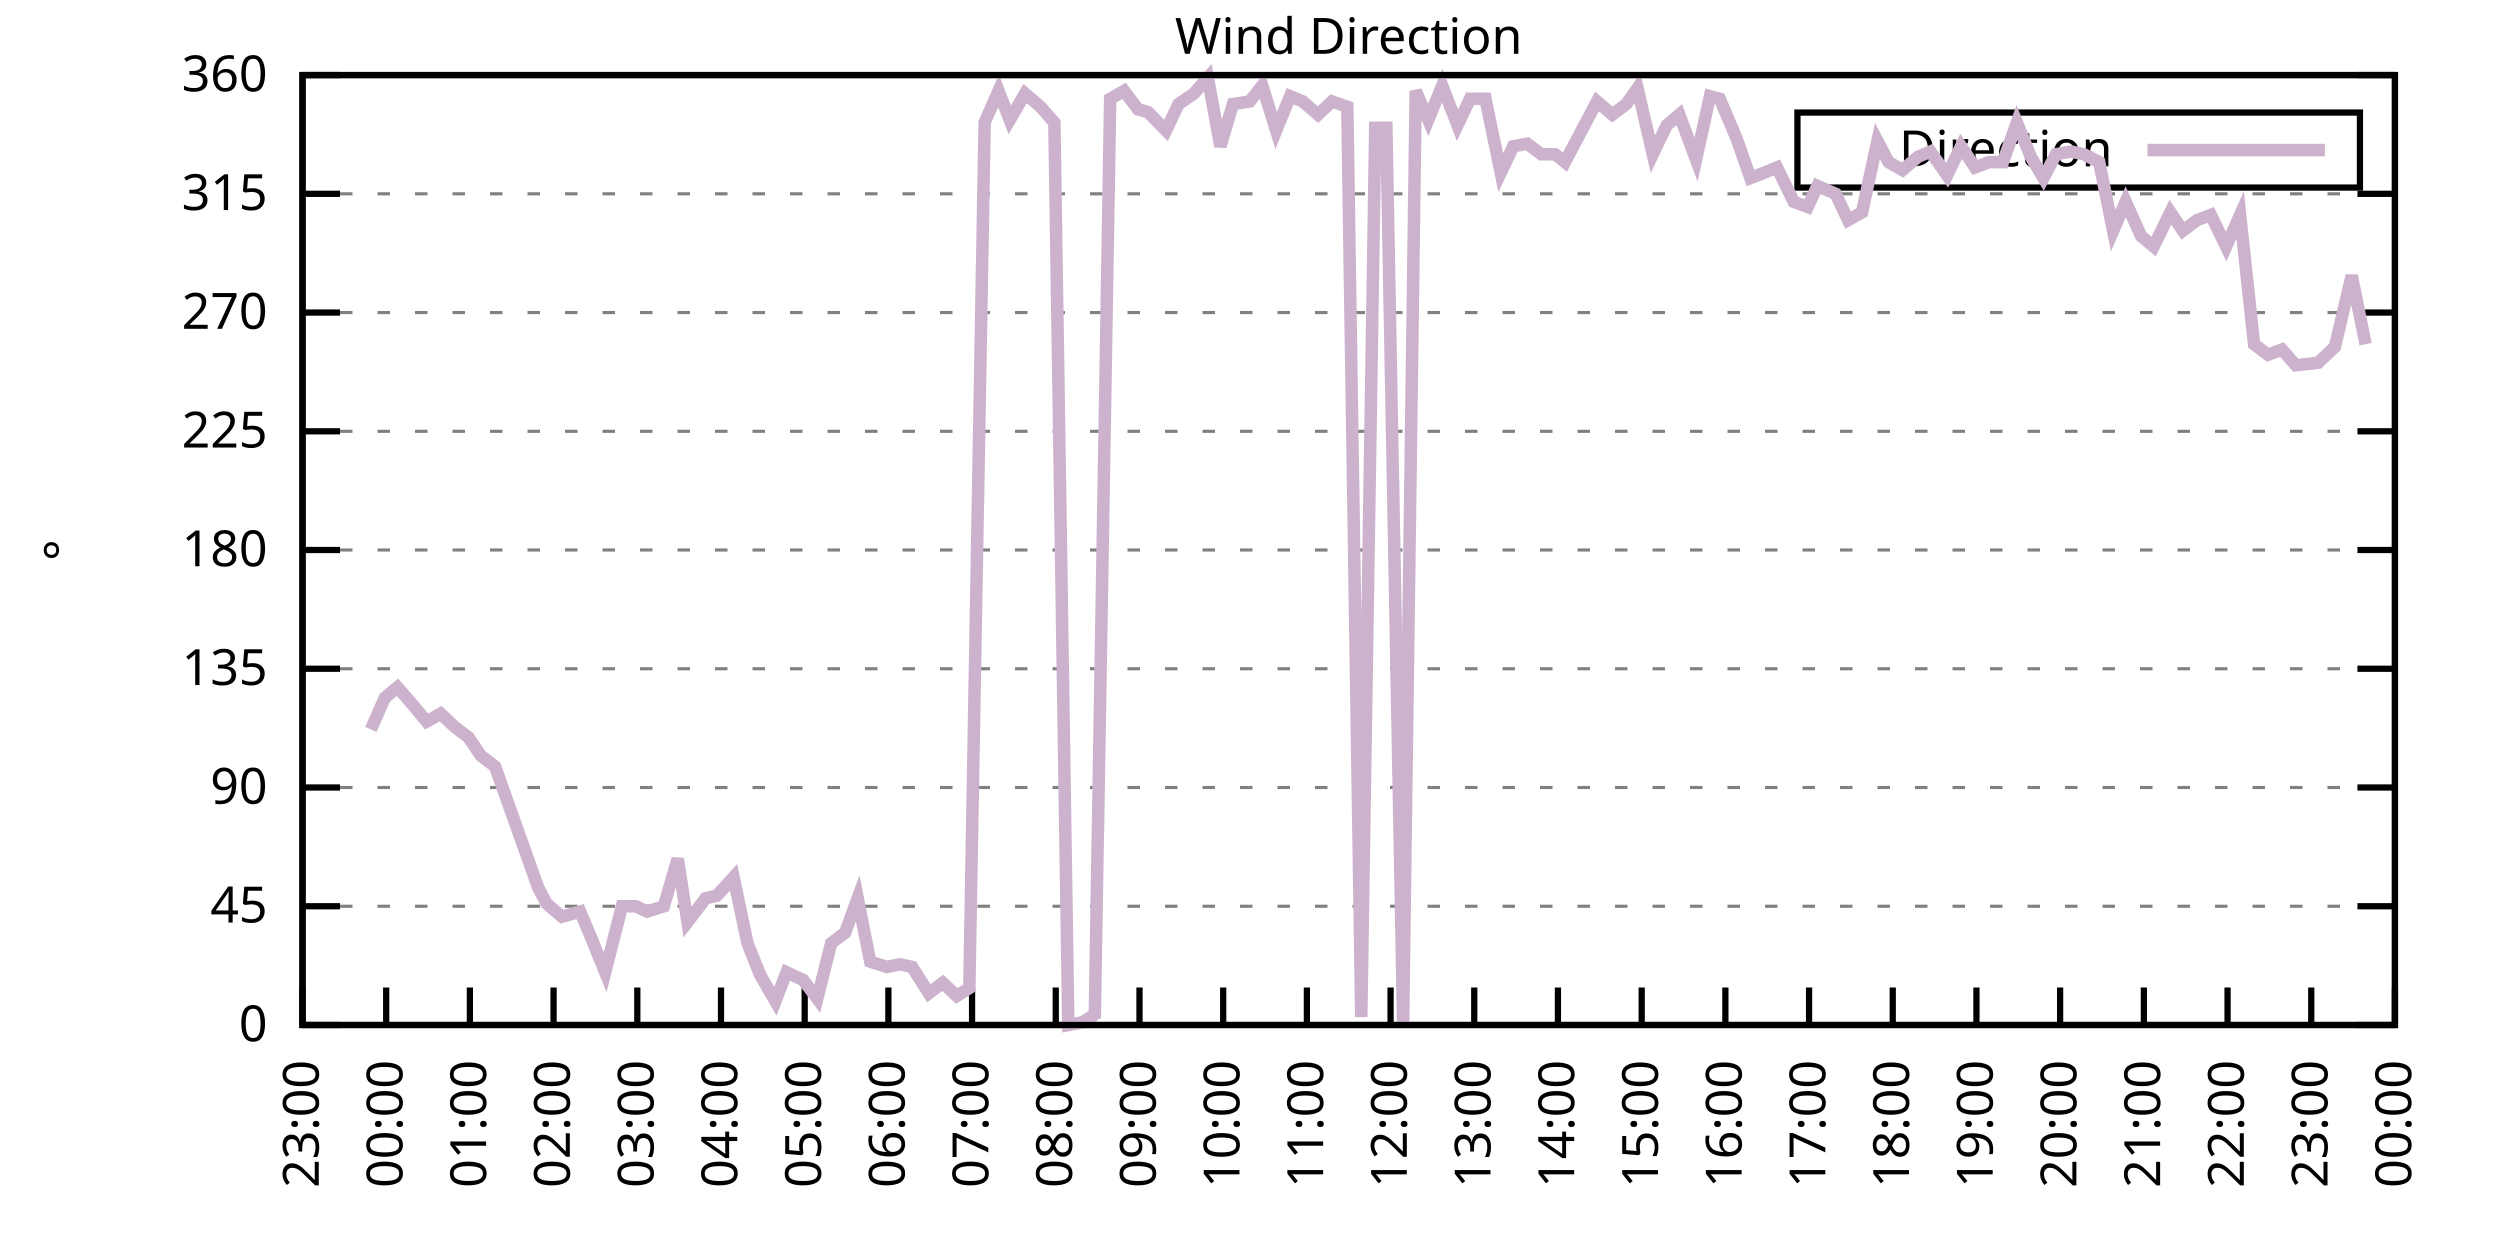
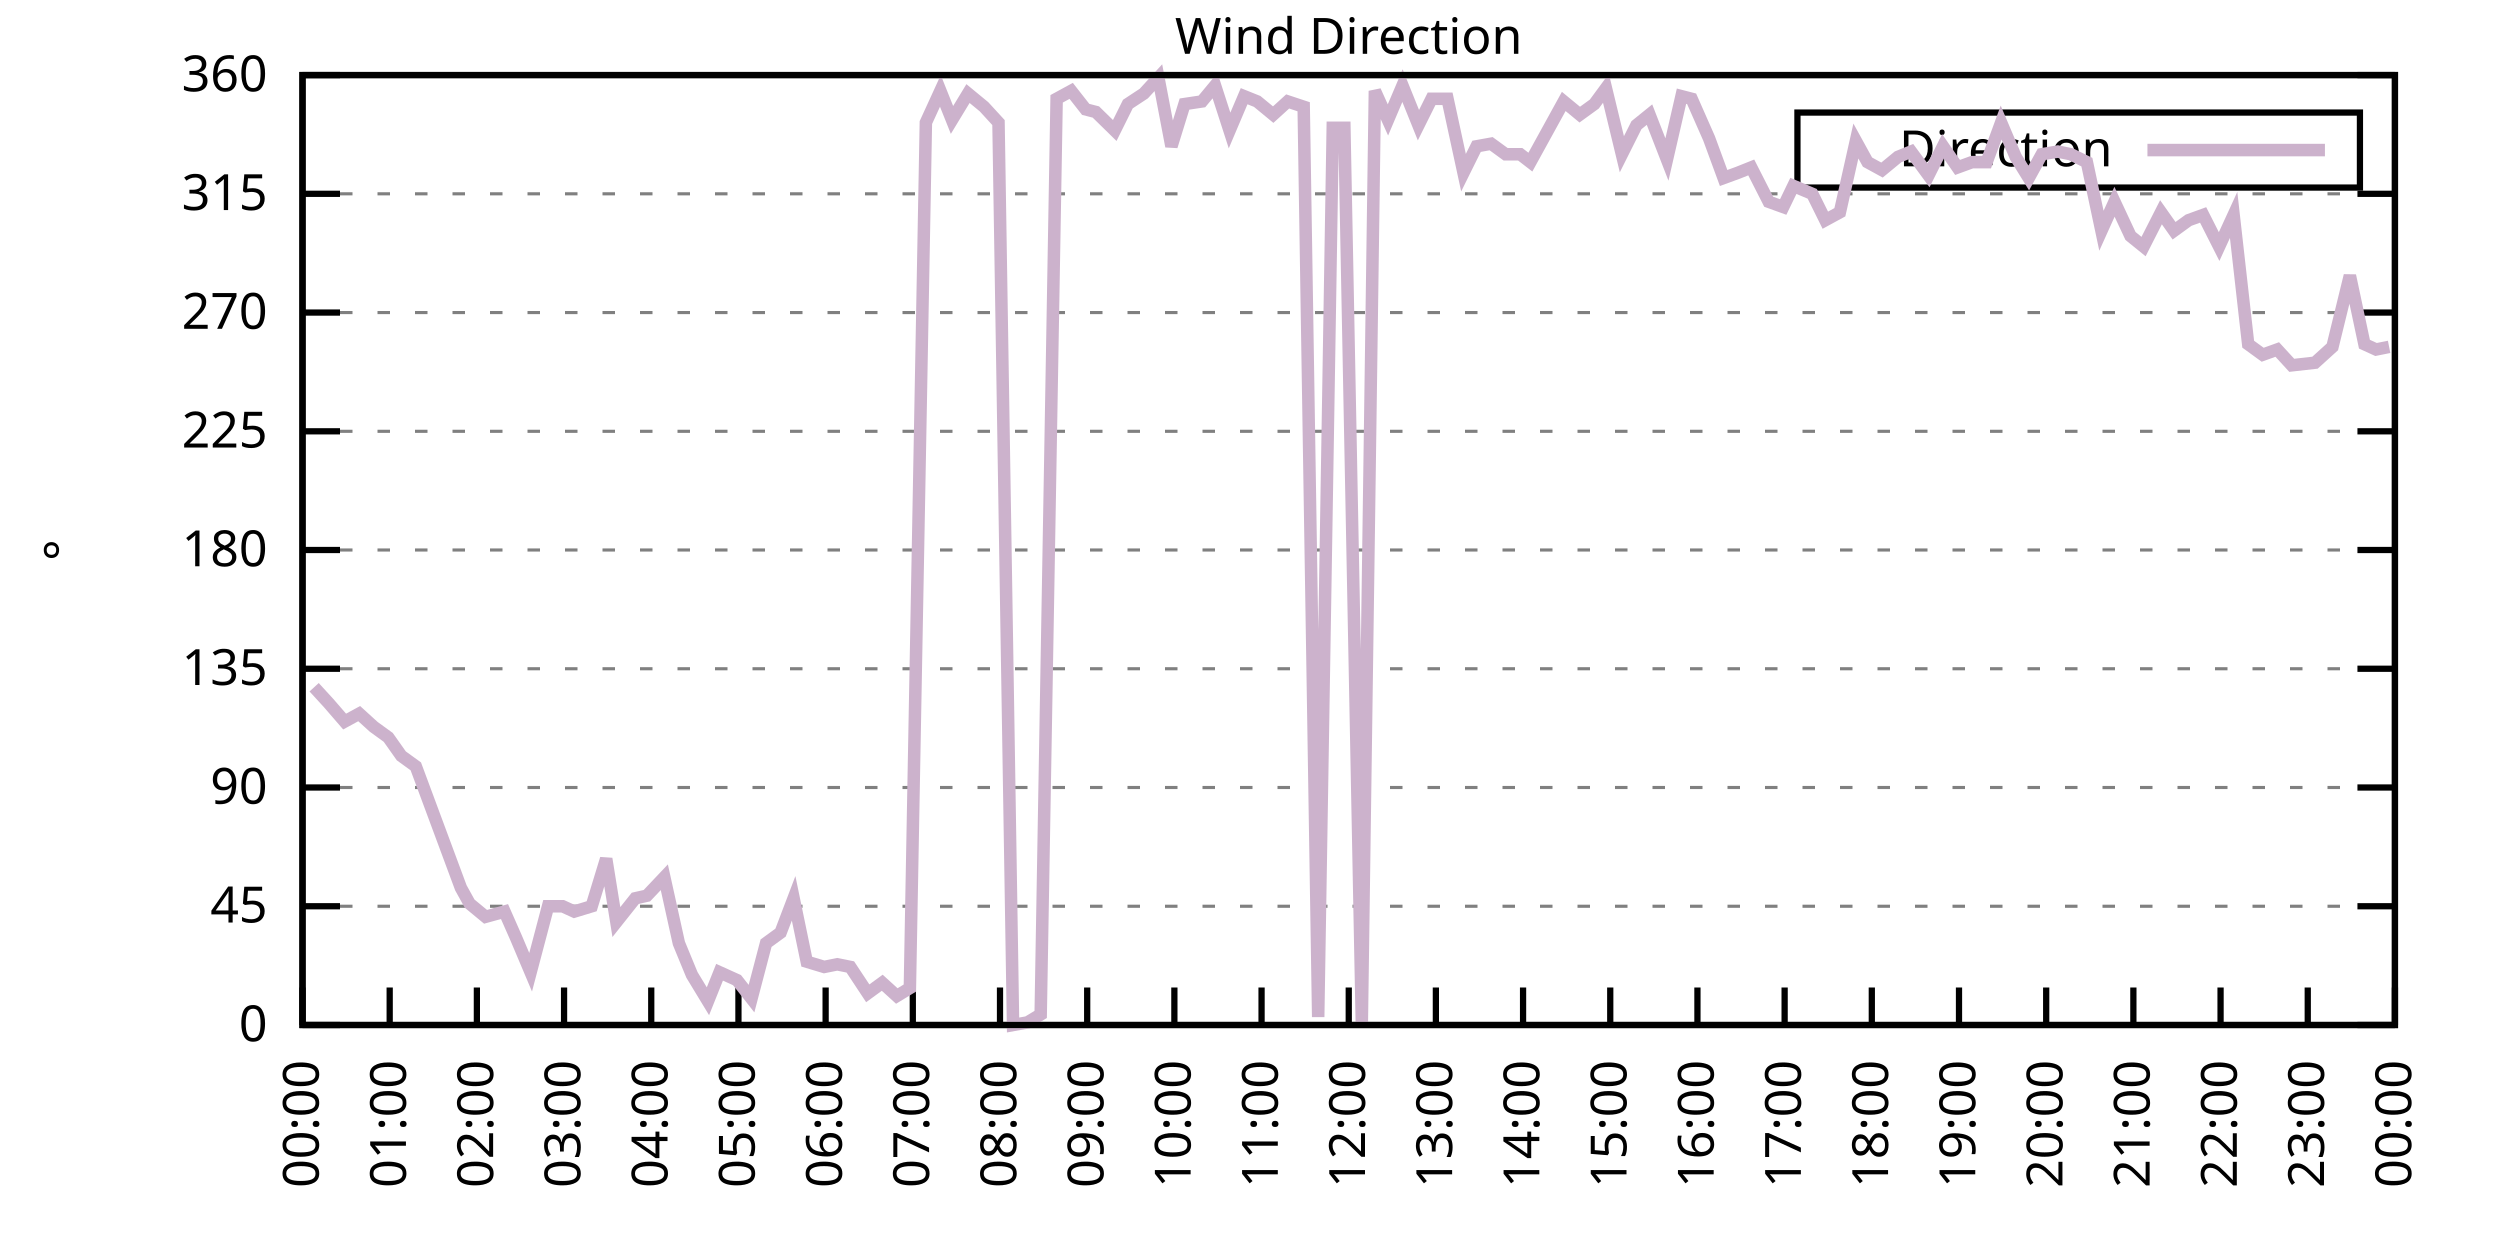
<svg xmlns="http://www.w3.org/2000/svg" xmlns:xlink="http://www.w3.org/1999/xlink" width="400" height="200" viewBox="0 0 400 200">
  <g id="gnuplot_canvas">
    <rect x="0" y="0" width="400" height="200" fill="none" />
    <defs>
      <circle id="gpDot" r="0.5" stroke-width="0.5" stroke="currentColor" />
      <path id="gpPt0" stroke-width="0.333" stroke="currentColor" d="M-1,0 h2 M0,-1 v2" />
      <path id="gpPt1" stroke-width="0.333" stroke="currentColor" d="M-1,-1 L1,1 M1,-1 L-1,1" />
      <path id="gpPt2" stroke-width="0.333" stroke="currentColor" d="M-1,0 L1,0 M0,-1 L0,1 M-1,-1 L1,1 M-1,1 L1,-1" />
      <rect id="gpPt3" stroke-width="0.333" stroke="currentColor" x="-1" y="-1" width="2" height="2" />
      <rect id="gpPt4" stroke-width="0.333" stroke="currentColor" fill="currentColor" x="-1" y="-1" width="2" height="2" />
      <circle id="gpPt5" stroke-width="0.333" stroke="currentColor" cx="0" cy="0" r="1" />
      <use xlink:href="#gpPt5" id="gpPt6" fill="currentColor" stroke="none" />
      <path id="gpPt7" stroke-width="0.333" stroke="currentColor" d="M0,-1.33 L-1.33,0.67 L1.33,0.67 z" />
      <use xlink:href="#gpPt7" id="gpPt8" fill="currentColor" stroke="none" />
      <use xlink:href="#gpPt7" id="gpPt9" stroke="currentColor" transform="rotate(180)" />
      <use xlink:href="#gpPt9" id="gpPt10" fill="currentColor" stroke="none" />
      <use xlink:href="#gpPt3" id="gpPt11" stroke="currentColor" transform="rotate(45)" />
      <use xlink:href="#gpPt11" id="gpPt12" fill="currentColor" stroke="none" />
      <path id="gpPt13" stroke-width="0.333" stroke="currentColor" d="M0,1.330 L1.265,0.411 L0.782,-1.067 L-0.782,-1.076 L-1.265,0.411 z" />
      <use xlink:href="#gpPt13" id="gpPt14" fill="currentColor" stroke="none" />
      <filter id="textbox" filterUnits="objectBoundingBox" x="0" y="0" height="1" width="1">
        <feFlood flood-color="white" flood-opacity="1" result="bgnd" />
        <feComposite in="SourceGraphic" in2="bgnd" operator="atop" />
      </filter>
      <filter id="greybox" filterUnits="objectBoundingBox" x="0" y="0" height="1" width="1">
        <feFlood flood-color="lightgrey" flood-opacity="1" result="grey" />
        <feComposite in="SourceGraphic" in2="grey" operator="atop" />
      </filter>
    </defs>
    <g fill="none" color="white" stroke="currentColor" stroke-width="1.00" stroke-linecap="butt" stroke-linejoin="miter">
</g>
    <g fill="none" color="black" stroke="currentColor" stroke-width="1.00" stroke-linecap="butt" stroke-linejoin="miter">
      <g stroke="none" shape-rendering="crispEdges">
        <polygon fill="rgb(255, 255, 255)" points="48.40,164.00 383.18,164.00 383.18,12.02 48.40,12.02 " />
      </g>
    </g>
    <g fill="none" color="black" stroke="currentColor" stroke-width="1.00" stroke-linecap="butt" stroke-linejoin="miter">
</g>
    <g fill="none" color="black" stroke="black" stroke-width="0.50" stroke-linecap="butt" stroke-linejoin="miter">
</g>
    <g fill="none" color="gray" stroke="currentColor" stroke-width="0.50" stroke-linecap="butt" stroke-linejoin="miter">
      <path stroke="gray" stroke-dasharray="2,4" class="gridline" d="M48.40,164.00 L383.19,164.00  " />
    </g>
    <g fill="none" color="gray" stroke="gray" stroke-width="1.00" stroke-linecap="butt" stroke-linejoin="miter">
</g>
    <g fill="none" color="black" stroke="currentColor" stroke-width="1.00" stroke-linecap="butt" stroke-linejoin="miter">
      <path stroke="black" d="M48.40,164.00 L54.40,164.00 M383.19,164.00 L377.19,164.00  " />
      <g transform="translate(42.80,166.60)" stroke="none" fill="black" font-family="Sans" font-size="8.00" text-anchor="end">
        <text>
          <tspan font-family="Sans"> 0</tspan>
        </text>
      </g>
    </g>
    <g fill="none" color="black" stroke="currentColor" stroke-width="1.00" stroke-linecap="butt" stroke-linejoin="miter">
</g>
    <g fill="none" color="black" stroke="black" stroke-width="0.50" stroke-linecap="butt" stroke-linejoin="miter">
</g>
    <g fill="none" color="gray" stroke="currentColor" stroke-width="0.50" stroke-linecap="butt" stroke-linejoin="miter">
      <path stroke="gray" stroke-dasharray="2,4" class="gridline" d="M48.40,145.00 L383.19,145.00  " />
    </g>
    <g fill="none" color="gray" stroke="gray" stroke-width="1.00" stroke-linecap="butt" stroke-linejoin="miter">
</g>
    <g fill="none" color="black" stroke="currentColor" stroke-width="1.00" stroke-linecap="butt" stroke-linejoin="miter">
      <path stroke="black" d="M48.40,145.00 L54.40,145.00 M383.19,145.00 L377.19,145.00  " />
      <g transform="translate(42.80,147.60)" stroke="none" fill="black" font-family="Sans" font-size="8.00" text-anchor="end">
        <text>
          <tspan font-family="Sans"> 45</tspan>
        </text>
      </g>
    </g>
    <g fill="none" color="black" stroke="currentColor" stroke-width="1.00" stroke-linecap="butt" stroke-linejoin="miter">
</g>
    <g fill="none" color="black" stroke="black" stroke-width="0.50" stroke-linecap="butt" stroke-linejoin="miter">
</g>
    <g fill="none" color="gray" stroke="currentColor" stroke-width="0.50" stroke-linecap="butt" stroke-linejoin="miter">
      <path stroke="gray" stroke-dasharray="2,4" class="gridline" d="M48.40,126.00 L383.19,126.00  " />
    </g>
    <g fill="none" color="gray" stroke="gray" stroke-width="1.00" stroke-linecap="butt" stroke-linejoin="miter">
</g>
    <g fill="none" color="black" stroke="currentColor" stroke-width="1.00" stroke-linecap="butt" stroke-linejoin="miter">
      <path stroke="black" d="M48.40,126.00 L54.40,126.00 M383.19,126.00 L377.19,126.00  " />
      <g transform="translate(42.80,128.60)" stroke="none" fill="black" font-family="Sans" font-size="8.00" text-anchor="end">
        <text>
          <tspan font-family="Sans"> 90</tspan>
        </text>
      </g>
    </g>
    <g fill="none" color="black" stroke="currentColor" stroke-width="1.00" stroke-linecap="butt" stroke-linejoin="miter">
</g>
    <g fill="none" color="black" stroke="black" stroke-width="0.50" stroke-linecap="butt" stroke-linejoin="miter">
</g>
    <g fill="none" color="gray" stroke="currentColor" stroke-width="0.50" stroke-linecap="butt" stroke-linejoin="miter">
      <path stroke="gray" stroke-dasharray="2,4" class="gridline" d="M48.40,107.00 L383.19,107.00  " />
    </g>
    <g fill="none" color="gray" stroke="gray" stroke-width="1.00" stroke-linecap="butt" stroke-linejoin="miter">
</g>
    <g fill="none" color="black" stroke="currentColor" stroke-width="1.00" stroke-linecap="butt" stroke-linejoin="miter">
      <path stroke="black" d="M48.40,107.00 L54.40,107.00 M383.19,107.00 L377.19,107.00  " />
      <g transform="translate(42.80,109.60)" stroke="none" fill="black" font-family="Sans" font-size="8.00" text-anchor="end">
        <text>
          <tspan font-family="Sans"> 135</tspan>
        </text>
      </g>
    </g>
    <g fill="none" color="black" stroke="currentColor" stroke-width="1.00" stroke-linecap="butt" stroke-linejoin="miter">
</g>
    <g fill="none" color="black" stroke="black" stroke-width="0.50" stroke-linecap="butt" stroke-linejoin="miter">
</g>
    <g fill="none" color="gray" stroke="currentColor" stroke-width="0.50" stroke-linecap="butt" stroke-linejoin="miter">
      <path stroke="gray" stroke-dasharray="2,4" class="gridline" d="M48.40,88.00 L383.19,88.00  " />
    </g>
    <g fill="none" color="gray" stroke="gray" stroke-width="1.00" stroke-linecap="butt" stroke-linejoin="miter">
</g>
    <g fill="none" color="black" stroke="currentColor" stroke-width="1.00" stroke-linecap="butt" stroke-linejoin="miter">
      <path stroke="black" d="M48.40,88.00 L54.40,88.00 M383.19,88.00 L377.19,88.00  " />
      <g transform="translate(42.80,90.60)" stroke="none" fill="black" font-family="Sans" font-size="8.00" text-anchor="end">
        <text>
          <tspan font-family="Sans"> 180</tspan>
        </text>
      </g>
    </g>
    <g fill="none" color="black" stroke="currentColor" stroke-width="1.00" stroke-linecap="butt" stroke-linejoin="miter">
</g>
    <g fill="none" color="black" stroke="black" stroke-width="0.50" stroke-linecap="butt" stroke-linejoin="miter">
</g>
    <g fill="none" color="gray" stroke="currentColor" stroke-width="0.50" stroke-linecap="butt" stroke-linejoin="miter">
      <path stroke="gray" stroke-dasharray="2,4" class="gridline" d="M48.40,69.01 L383.19,69.01  " />
    </g>
    <g fill="none" color="gray" stroke="gray" stroke-width="1.00" stroke-linecap="butt" stroke-linejoin="miter">
</g>
    <g fill="none" color="black" stroke="currentColor" stroke-width="1.00" stroke-linecap="butt" stroke-linejoin="miter">
      <path stroke="black" d="M48.40,69.01 L54.40,69.01 M383.19,69.01 L377.19,69.01  " />
      <g transform="translate(42.80,71.61)" stroke="none" fill="black" font-family="Sans" font-size="8.00" text-anchor="end">
        <text>
          <tspan font-family="Sans"> 225</tspan>
        </text>
      </g>
    </g>
    <g fill="none" color="black" stroke="currentColor" stroke-width="1.00" stroke-linecap="butt" stroke-linejoin="miter">
</g>
    <g fill="none" color="black" stroke="black" stroke-width="0.50" stroke-linecap="butt" stroke-linejoin="miter">
</g>
    <g fill="none" color="gray" stroke="currentColor" stroke-width="0.50" stroke-linecap="butt" stroke-linejoin="miter">
      <path stroke="gray" stroke-dasharray="2,4" class="gridline" d="M48.40,50.01 L383.19,50.01  " />
    </g>
    <g fill="none" color="gray" stroke="gray" stroke-width="1.00" stroke-linecap="butt" stroke-linejoin="miter">
</g>
    <g fill="none" color="black" stroke="currentColor" stroke-width="1.00" stroke-linecap="butt" stroke-linejoin="miter">
      <path stroke="black" d="M48.40,50.01 L54.40,50.01 M383.19,50.01 L377.19,50.01  " />
      <g transform="translate(42.80,52.61)" stroke="none" fill="black" font-family="Sans" font-size="8.00" text-anchor="end">
        <text>
          <tspan font-family="Sans"> 270</tspan>
        </text>
      </g>
    </g>
    <g fill="none" color="black" stroke="currentColor" stroke-width="1.00" stroke-linecap="butt" stroke-linejoin="miter">
</g>
    <g fill="none" color="black" stroke="black" stroke-width="0.50" stroke-linecap="butt" stroke-linejoin="miter">
</g>
    <g fill="none" color="gray" stroke="currentColor" stroke-width="0.50" stroke-linecap="butt" stroke-linejoin="miter">
      <path stroke="gray" stroke-dasharray="2,4" class="gridline" d="M48.40,31.01 L383.19,31.01  " />
    </g>
    <g fill="none" color="gray" stroke="gray" stroke-width="1.00" stroke-linecap="butt" stroke-linejoin="miter">
</g>
    <g fill="none" color="black" stroke="currentColor" stroke-width="1.00" stroke-linecap="butt" stroke-linejoin="miter">
      <path stroke="black" d="M48.40,31.01 L54.40,31.01 M383.19,31.01 L377.19,31.01  " />
      <g transform="translate(42.80,33.61)" stroke="none" fill="black" font-family="Sans" font-size="8.00" text-anchor="end">
        <text>
          <tspan font-family="Sans"> 315</tspan>
        </text>
      </g>
    </g>
    <g fill="none" color="black" stroke="currentColor" stroke-width="1.00" stroke-linecap="butt" stroke-linejoin="miter">
</g>
    <g fill="none" color="black" stroke="black" stroke-width="0.50" stroke-linecap="butt" stroke-linejoin="miter">
</g>
    <g fill="none" color="gray" stroke="currentColor" stroke-width="0.50" stroke-linecap="butt" stroke-linejoin="miter">
      <path stroke="gray" stroke-dasharray="2,4" class="gridline" d="M48.40,12.01 L383.19,12.01  " />
    </g>
    <g fill="none" color="gray" stroke="gray" stroke-width="1.00" stroke-linecap="butt" stroke-linejoin="miter">
</g>
    <g fill="none" color="black" stroke="currentColor" stroke-width="1.00" stroke-linecap="butt" stroke-linejoin="miter">
      <path stroke="black" d="M48.40,12.01 L54.40,12.01 M383.19,12.01 L377.19,12.01  " />
      <g transform="translate(42.80,14.61)" stroke="none" fill="black" font-family="Sans" font-size="8.00" text-anchor="end">
        <text>
          <tspan font-family="Sans"> 360</tspan>
        </text>
      </g>
    </g>
    <g fill="none" color="black" stroke="currentColor" stroke-width="1.00" stroke-linecap="butt" stroke-linejoin="miter">
      <path stroke="black" d="M48.40,164.00 L48.40,158.00  " />
      <g transform="translate(51.00,169.60) rotate(270.00)" stroke="none" fill="black" font-family="Sans" font-size="8.00" text-anchor="end">
        <text>
-           <tspan font-family="Sans">23:00</tspan>
-         </text>
-       </g>
-     </g>
-     <g fill="none" color="black" stroke="currentColor" stroke-width="1.00" stroke-linecap="butt" stroke-linejoin="miter">
-       <path stroke="black" d="M61.79,164.00 L61.79,158.00  " />
-       <g transform="translate(64.39,169.60) rotate(270.00)" stroke="none" fill="black" font-family="Sans" font-size="8.00" text-anchor="end">
-         <text>
          <tspan font-family="Sans">00:00</tspan>
        </text>
      </g>
    </g>
    <g fill="none" color="black" stroke="currentColor" stroke-width="1.00" stroke-linecap="butt" stroke-linejoin="miter">
-       <path stroke="black" d="M75.18,164.00 L75.18,158.00  " />
-       <g transform="translate(77.78,169.60) rotate(270.00)" stroke="none" fill="black" font-family="Sans" font-size="8.00" text-anchor="end">
+       <path stroke="black" d="M62.35,164.00 L62.35,158.00  " />
+       <g transform="translate(64.95,169.60) rotate(270.00)" stroke="none" fill="black" font-family="Sans" font-size="8.00" text-anchor="end">
        <text>
          <tspan font-family="Sans">01:00</tspan>
        </text>
      </g>
    </g>
    <g fill="none" color="black" stroke="currentColor" stroke-width="1.00" stroke-linecap="butt" stroke-linejoin="miter">
-       <path stroke="black" d="M88.57,164.00 L88.57,158.00  " />
-       <g transform="translate(91.17,169.60) rotate(270.00)" stroke="none" fill="black" font-family="Sans" font-size="8.00" text-anchor="end">
+       <path stroke="black" d="M76.30,164.00 L76.30,158.00  " />
+       <g transform="translate(78.90,169.60) rotate(270.00)" stroke="none" fill="black" font-family="Sans" font-size="8.00" text-anchor="end">
        <text>
          <tspan font-family="Sans">02:00</tspan>
        </text>
      </g>
    </g>
    <g fill="none" color="black" stroke="currentColor" stroke-width="1.00" stroke-linecap="butt" stroke-linejoin="miter">
-       <path stroke="black" d="M101.97,164.00 L101.97,158.00  " />
-       <g transform="translate(104.57,169.60) rotate(270.00)" stroke="none" fill="black" font-family="Sans" font-size="8.00" text-anchor="end">
+       <path stroke="black" d="M90.25,164.00 L90.25,158.00  " />
+       <g transform="translate(92.85,169.60) rotate(270.00)" stroke="none" fill="black" font-family="Sans" font-size="8.00" text-anchor="end">
        <text>
          <tspan font-family="Sans">03:00</tspan>
        </text>
      </g>
    </g>
    <g fill="none" color="black" stroke="currentColor" stroke-width="1.00" stroke-linecap="butt" stroke-linejoin="miter">
-       <path stroke="black" d="M115.36,164.00 L115.36,158.00  " />
-       <g transform="translate(117.96,169.60) rotate(270.00)" stroke="none" fill="black" font-family="Sans" font-size="8.00" text-anchor="end">
+       <path stroke="black" d="M104.20,164.00 L104.20,158.00  " />
+       <g transform="translate(106.80,169.60) rotate(270.00)" stroke="none" fill="black" font-family="Sans" font-size="8.00" text-anchor="end">
        <text>
          <tspan font-family="Sans">04:00</tspan>
        </text>
      </g>
    </g>
    <g fill="none" color="black" stroke="currentColor" stroke-width="1.00" stroke-linecap="butt" stroke-linejoin="miter">
-       <path stroke="black" d="M128.75,164.00 L128.75,158.00  " />
-       <g transform="translate(131.35,169.60) rotate(270.00)" stroke="none" fill="black" font-family="Sans" font-size="8.00" text-anchor="end">
+       <path stroke="black" d="M118.15,164.00 L118.15,158.00  " />
+       <g transform="translate(120.75,169.60) rotate(270.00)" stroke="none" fill="black" font-family="Sans" font-size="8.00" text-anchor="end">
        <text>
          <tspan font-family="Sans">05:00</tspan>
        </text>
      </g>
    </g>
    <g fill="none" color="black" stroke="currentColor" stroke-width="1.00" stroke-linecap="butt" stroke-linejoin="miter">
-       <path stroke="black" d="M142.14,164.00 L142.14,158.00  " />
-       <g transform="translate(144.74,169.60) rotate(270.00)" stroke="none" fill="black" font-family="Sans" font-size="8.00" text-anchor="end">
+       <path stroke="black" d="M132.10,164.00 L132.10,158.00  " />
+       <g transform="translate(134.70,169.60) rotate(270.00)" stroke="none" fill="black" font-family="Sans" font-size="8.00" text-anchor="end">
        <text>
          <tspan font-family="Sans">06:00</tspan>
        </text>
      </g>
    </g>
    <g fill="none" color="black" stroke="currentColor" stroke-width="1.00" stroke-linecap="butt" stroke-linejoin="miter">
-       <path stroke="black" d="M155.53,164.00 L155.53,158.00  " />
-       <g transform="translate(158.13,169.60) rotate(270.00)" stroke="none" fill="black" font-family="Sans" font-size="8.00" text-anchor="end">
+       <path stroke="black" d="M146.05,164.00 L146.05,158.00  " />
+       <g transform="translate(148.65,169.60) rotate(270.00)" stroke="none" fill="black" font-family="Sans" font-size="8.00" text-anchor="end">
        <text>
          <tspan font-family="Sans">07:00</tspan>
        </text>
      </g>
    </g>
    <g fill="none" color="black" stroke="currentColor" stroke-width="1.00" stroke-linecap="butt" stroke-linejoin="miter">
-       <path stroke="black" d="M168.92,164.00 L168.92,158.00  " />
-       <g transform="translate(171.52,169.60) rotate(270.00)" stroke="none" fill="black" font-family="Sans" font-size="8.00" text-anchor="end">
+       <path stroke="black" d="M160.00,164.00 L160.00,158.00  " />
+       <g transform="translate(162.60,169.60) rotate(270.00)" stroke="none" fill="black" font-family="Sans" font-size="8.00" text-anchor="end">
        <text>
          <tspan font-family="Sans">08:00</tspan>
        </text>
      </g>
    </g>
    <g fill="none" color="black" stroke="currentColor" stroke-width="1.00" stroke-linecap="butt" stroke-linejoin="miter">
-       <path stroke="black" d="M182.32,164.00 L182.32,158.00  " />
-       <g transform="translate(184.92,169.60) rotate(270.00)" stroke="none" fill="black" font-family="Sans" font-size="8.00" text-anchor="end">
+       <path stroke="black" d="M173.95,164.00 L173.95,158.00  " />
+       <g transform="translate(176.55,169.60) rotate(270.00)" stroke="none" fill="black" font-family="Sans" font-size="8.00" text-anchor="end">
        <text>
          <tspan font-family="Sans">09:00</tspan>
        </text>
      </g>
    </g>
    <g fill="none" color="black" stroke="currentColor" stroke-width="1.00" stroke-linecap="butt" stroke-linejoin="miter">
-       <path stroke="black" d="M195.71,164.00 L195.71,158.00  " />
-       <g transform="translate(198.31,169.60) rotate(270.00)" stroke="none" fill="black" font-family="Sans" font-size="8.00" text-anchor="end">
+       <path stroke="black" d="M187.90,164.00 L187.90,158.00  " />
+       <g transform="translate(190.50,169.60) rotate(270.00)" stroke="none" fill="black" font-family="Sans" font-size="8.00" text-anchor="end">
        <text>
          <tspan font-family="Sans">10:00</tspan>
        </text>
      </g>
    </g>
    <g fill="none" color="black" stroke="currentColor" stroke-width="1.00" stroke-linecap="butt" stroke-linejoin="miter">
-       <path stroke="black" d="M209.10,164.00 L209.10,158.00  " />
-       <g transform="translate(211.70,169.60) rotate(270.00)" stroke="none" fill="black" font-family="Sans" font-size="8.00" text-anchor="end">
+       <path stroke="black" d="M201.85,164.00 L201.85,158.00  " />
+       <g transform="translate(204.45,169.60) rotate(270.00)" stroke="none" fill="black" font-family="Sans" font-size="8.00" text-anchor="end">
        <text>
          <tspan font-family="Sans">11:00</tspan>
        </text>
      </g>
    </g>
    <g fill="none" color="black" stroke="currentColor" stroke-width="1.00" stroke-linecap="butt" stroke-linejoin="miter">
-       <path stroke="black" d="M222.49,164.00 L222.49,158.00  " />
-       <g transform="translate(225.09,169.60) rotate(270.00)" stroke="none" fill="black" font-family="Sans" font-size="8.00" text-anchor="end">
+       <path stroke="black" d="M215.80,164.00 L215.80,158.00  " />
+       <g transform="translate(218.40,169.60) rotate(270.00)" stroke="none" fill="black" font-family="Sans" font-size="8.00" text-anchor="end">
        <text>
          <tspan font-family="Sans">12:00</tspan>
        </text>
      </g>
    </g>
    <g fill="none" color="black" stroke="currentColor" stroke-width="1.00" stroke-linecap="butt" stroke-linejoin="miter">
-       <path stroke="black" d="M235.88,164.00 L235.88,158.00  " />
-       <g transform="translate(238.48,169.60) rotate(270.00)" stroke="none" fill="black" font-family="Sans" font-size="8.00" text-anchor="end">
+       <path stroke="black" d="M229.74,164.00 L229.74,158.00  " />
+       <g transform="translate(232.34,169.60) rotate(270.00)" stroke="none" fill="black" font-family="Sans" font-size="8.00" text-anchor="end">
        <text>
          <tspan font-family="Sans">13:00</tspan>
        </text>
      </g>
    </g>
    <g fill="none" color="black" stroke="currentColor" stroke-width="1.00" stroke-linecap="butt" stroke-linejoin="miter">
-       <path stroke="black" d="M249.27,164.00 L249.27,158.00  " />
-       <g transform="translate(251.87,169.60) rotate(270.00)" stroke="none" fill="black" font-family="Sans" font-size="8.00" text-anchor="end">
+       <path stroke="black" d="M243.69,164.00 L243.69,158.00  " />
+       <g transform="translate(246.29,169.60) rotate(270.00)" stroke="none" fill="black" font-family="Sans" font-size="8.00" text-anchor="end">
        <text>
          <tspan font-family="Sans">14:00</tspan>
        </text>
      </g>
    </g>
    <g fill="none" color="black" stroke="currentColor" stroke-width="1.00" stroke-linecap="butt" stroke-linejoin="miter">
-       <path stroke="black" d="M262.67,164.00 L262.67,158.00  " />
-       <g transform="translate(265.27,169.60) rotate(270.00)" stroke="none" fill="black" font-family="Sans" font-size="8.00" text-anchor="end">
+       <path stroke="black" d="M257.64,164.00 L257.64,158.00  " />
+       <g transform="translate(260.24,169.60) rotate(270.00)" stroke="none" fill="black" font-family="Sans" font-size="8.00" text-anchor="end">
        <text>
          <tspan font-family="Sans">15:00</tspan>
        </text>
      </g>
    </g>
    <g fill="none" color="black" stroke="currentColor" stroke-width="1.00" stroke-linecap="butt" stroke-linejoin="miter">
-       <path stroke="black" d="M276.06,164.00 L276.06,158.00  " />
-       <g transform="translate(278.66,169.60) rotate(270.00)" stroke="none" fill="black" font-family="Sans" font-size="8.00" text-anchor="end">
+       <path stroke="black" d="M271.59,164.00 L271.59,158.00  " />
+       <g transform="translate(274.19,169.60) rotate(270.00)" stroke="none" fill="black" font-family="Sans" font-size="8.00" text-anchor="end">
        <text>
          <tspan font-family="Sans">16:00</tspan>
        </text>
      </g>
    </g>
    <g fill="none" color="black" stroke="currentColor" stroke-width="1.00" stroke-linecap="butt" stroke-linejoin="miter">
-       <path stroke="black" d="M289.45,164.00 L289.45,158.00  " />
-       <g transform="translate(292.05,169.60) rotate(270.00)" stroke="none" fill="black" font-family="Sans" font-size="8.00" text-anchor="end">
+       <path stroke="black" d="M285.54,164.00 L285.54,158.00  " />
+       <g transform="translate(288.14,169.60) rotate(270.00)" stroke="none" fill="black" font-family="Sans" font-size="8.00" text-anchor="end">
        <text>
          <tspan font-family="Sans">17:00</tspan>
        </text>
      </g>
    </g>
    <g fill="none" color="black" stroke="currentColor" stroke-width="1.00" stroke-linecap="butt" stroke-linejoin="miter">
-       <path stroke="black" d="M302.84,164.00 L302.84,158.00  " />
-       <g transform="translate(305.44,169.60) rotate(270.00)" stroke="none" fill="black" font-family="Sans" font-size="8.00" text-anchor="end">
+       <path stroke="black" d="M299.49,164.00 L299.49,158.00  " />
+       <g transform="translate(302.09,169.60) rotate(270.00)" stroke="none" fill="black" font-family="Sans" font-size="8.00" text-anchor="end">
        <text>
          <tspan font-family="Sans">18:00</tspan>
        </text>
      </g>
    </g>
    <g fill="none" color="black" stroke="currentColor" stroke-width="1.00" stroke-linecap="butt" stroke-linejoin="miter">
-       <path stroke="black" d="M316.23,164.00 L316.23,158.00  " />
-       <g transform="translate(318.83,169.60) rotate(270.00)" stroke="none" fill="black" font-family="Sans" font-size="8.00" text-anchor="end">
+       <path stroke="black" d="M313.44,164.00 L313.44,158.00  " />
+       <g transform="translate(316.04,169.60) rotate(270.00)" stroke="none" fill="black" font-family="Sans" font-size="8.00" text-anchor="end">
        <text>
          <tspan font-family="Sans">19:00</tspan>
        </text>
      </g>
    </g>
    <g fill="none" color="black" stroke="currentColor" stroke-width="1.00" stroke-linecap="butt" stroke-linejoin="miter">
-       <path stroke="black" d="M329.62,164.00 L329.62,158.00  " />
-       <g transform="translate(332.22,169.60) rotate(270.00)" stroke="none" fill="black" font-family="Sans" font-size="8.00" text-anchor="end">
+       <path stroke="black" d="M327.39,164.00 L327.39,158.00  " />
+       <g transform="translate(329.99,169.60) rotate(270.00)" stroke="none" fill="black" font-family="Sans" font-size="8.00" text-anchor="end">
        <text>
          <tspan font-family="Sans">20:00</tspan>
        </text>
      </g>
    </g>
    <g fill="none" color="black" stroke="currentColor" stroke-width="1.00" stroke-linecap="butt" stroke-linejoin="miter">
-       <path stroke="black" d="M343.02,164.00 L343.02,158.00  " />
-       <g transform="translate(345.62,169.60) rotate(270.00)" stroke="none" fill="black" font-family="Sans" font-size="8.00" text-anchor="end">
+       <path stroke="black" d="M341.34,164.00 L341.34,158.00  " />
+       <g transform="translate(343.94,169.60) rotate(270.00)" stroke="none" fill="black" font-family="Sans" font-size="8.00" text-anchor="end">
        <text>
          <tspan font-family="Sans">21:00</tspan>
        </text>
      </g>
    </g>
    <g fill="none" color="black" stroke="currentColor" stroke-width="1.00" stroke-linecap="butt" stroke-linejoin="miter">
-       <path stroke="black" d="M356.41,164.00 L356.41,158.00  " />
-       <g transform="translate(359.01,169.60) rotate(270.00)" stroke="none" fill="black" font-family="Sans" font-size="8.00" text-anchor="end">
+       <path stroke="black" d="M355.29,164.00 L355.29,158.00  " />
+       <g transform="translate(357.89,169.60) rotate(270.00)" stroke="none" fill="black" font-family="Sans" font-size="8.00" text-anchor="end">
        <text>
          <tspan font-family="Sans">22:00</tspan>
        </text>
      </g>
    </g>
    <g fill="none" color="black" stroke="currentColor" stroke-width="1.00" stroke-linecap="butt" stroke-linejoin="miter">
-       <path stroke="black" d="M369.80,164.00 L369.80,158.00  " />
-       <g transform="translate(372.40,169.60) rotate(270.00)" stroke="none" fill="black" font-family="Sans" font-size="8.00" text-anchor="end">
+       <path stroke="black" d="M369.24,164.00 L369.24,158.00  " />
+       <g transform="translate(371.84,169.60) rotate(270.00)" stroke="none" fill="black" font-family="Sans" font-size="8.00" text-anchor="end">
        <text>
          <tspan font-family="Sans">23:00</tspan>
        </text>
      </g>
    </g>
    <g fill="none" color="black" stroke="currentColor" stroke-width="1.00" stroke-linecap="butt" stroke-linejoin="miter">
      <path stroke="black" d="M383.19,164.00 L383.19,158.00  " />
      <g transform="translate(385.79,169.60) rotate(270.00)" stroke="none" fill="black" font-family="Sans" font-size="8.00" text-anchor="end">
        <text>
          <tspan font-family="Sans">00:00</tspan>
        </text>
      </g>
    </g>
    <g fill="none" color="black" stroke="currentColor" stroke-width="1.00" stroke-linecap="butt" stroke-linejoin="miter">
</g>
    <g fill="none" color="black" stroke="currentColor" stroke-width="1.00" stroke-linecap="butt" stroke-linejoin="miter">
      <path stroke="black" d="M48.40,12.01 L48.40,164.00 L383.19,164.00 L383.19,12.01 L48.40,12.01 Z  " />
    </g>
    <g fill="none" color="black" stroke="currentColor" stroke-width="1.00" stroke-linecap="butt" stroke-linejoin="miter">
</g>
    <g fill="none" color="black" stroke="currentColor" stroke-width="1.00" stroke-linecap="butt" stroke-linejoin="miter">
      <path stroke="black" d="M287.59,30.01 L287.59,18.01 L377.59,18.01 L377.59,30.01 L287.59,30.01 Z  " />
    </g>
    <g id="Wind_direction_plot_1">
      <g fill="none" color="white" stroke="black" stroke-width="2.00" stroke-linecap="butt" stroke-linejoin="miter">
</g>
      <g fill="none" color="black" stroke="currentColor" stroke-width="2.00" stroke-linecap="butt" stroke-linejoin="miter">
        <g transform="translate(337.99,26.61)" stroke="none" fill="black" font-family="Sans" font-size="8.00" text-anchor="end">
          <text>
            <tspan font-family="Sans">Direction</tspan>
          </text>
        </g>
      </g>
      <g fill="none" color="black" stroke="currentColor" stroke-width="2.00" stroke-linecap="butt" stroke-linejoin="miter">
-         <path stroke="rgb(204, 178, 204)" d="M343.59,24.01 L371.99,24.01 M59.34,116.71 L61.57,111.65 L63.58,109.96 L65.81,112.49 L68.26,115.45 L70.50,114.18   L72.73,116.29 L74.96,117.98 L76.97,120.94 L79.20,122.62 L86.12,142.05 L87.46,144.58 L89.91,146.69 L92.82,145.85   L94.60,150.07 L96.83,155.56 L99.51,145.00 L101.74,145.00 L103.53,145.85 L106.21,145.00 L108.44,137.40 L110.00,147.53   L112.90,143.73 L114.69,143.31 L117.37,140.36 L119.60,150.91 L121.61,155.98 L124.06,160.20 L125.85,155.56 L128.53,156.82   L130.76,159.78 L132.99,150.91 L135.22,149.22 L137.23,143.73 L139.24,153.87 L141.92,154.71 L143.93,154.29 L145.94,154.71   L148.61,158.93 L150.85,157.24 L153.08,159.36 L155.09,158.09 L157.54,19.61 L159.77,14.54 L161.56,19.19 L164.01,14.97   L166.47,17.08 L168.70,19.61 L170.93,164.00 L173.17,163.58 L175.17,162.31 L177.63,15.81 L179.86,14.54 L182.09,17.50   L183.66,17.92 L186.56,20.88 L188.57,16.65 L191.02,14.97 L193.25,12.43 L195.26,23.41 L197.27,16.65 L199.95,16.23   L201.96,13.70 L204.19,20.88 L206.42,15.39 L208.43,16.23 L210.88,18.34 L213.12,16.23 L215.57,17.08 L217.80,162.73   L220.04,20.45 L221.82,20.45 L224.50,163.58 L226.51,14.54 L228.52,19.19 L230.75,13.70 L233.20,20.03 L235.21,15.81   L237.67,15.81 L240.12,27.63 L242.13,23.41 L244.36,22.99 L246.60,24.68 L248.83,24.68 L250.39,25.94 L253.51,20.03   L255.52,16.23 L257.98,18.34 L260.21,16.65 L262.00,14.12 L264.45,24.68 L266.68,20.03 L268.69,18.34 L271.37,25.52   L273.60,15.39 L275.16,15.81 L277.84,22.14 L280.07,28.48 L282.31,27.63 L284.32,26.79 L286.99,32.28 L289.23,33.12   L290.79,29.74 L293.69,31.01 L295.70,35.23 L297.93,33.96 L300.39,22.56 L302.17,25.94 L304.40,27.21 L306.86,25.10   L308.87,24.25 L311.54,28.05 L313.78,23.41 L316.01,26.79 L318.24,25.94 L320.47,25.94 L322.70,19.61 L324.94,25.10   L326.95,28.48 L328.95,24.68 L331.41,24.25 L333.42,24.68 L335.87,25.94 L338.10,36.92 L340.11,32.28 L342.57,37.76   L344.58,39.45 L347.26,33.96 L349.26,36.92 L351.50,35.23 L353.73,34.39 L356.18,39.45 L358.42,34.39 L360.65,55.07   L362.88,56.76 L365.11,55.92 L367.34,58.45 L370.91,58.03 L373.59,55.50 L376.27,44.10 L378.50,55.07  " />
+         <path stroke="rgb(204, 178, 204)" d="M343.59,24.01 L371.99,24.01 M50.26,109.96 L52.58,112.49 L55.14,115.45 L57.47,114.18 L59.79,116.29 L62.12,117.98   L64.21,120.94 L66.53,122.62 L73.74,142.05 L75.14,144.58 L77.69,146.69 L80.72,145.85 L82.58,150.07 L84.90,155.56   L87.69,145.00 L90.02,145.00 L91.88,145.85 L94.67,145.00 L96.99,137.40 L98.62,147.53 L101.64,143.73 L103.50,143.31   L106.29,140.36 L108.62,150.91 L110.71,155.98 L113.27,160.20 L115.13,155.56 L117.92,156.82 L120.24,159.78 L122.57,150.91   L124.89,149.22 L126.98,143.73 L129.08,153.87 L131.87,154.71 L133.96,154.29 L136.05,154.71 L138.84,158.93 L141.16,157.24   L143.49,159.36 L145.58,158.09 L148.14,19.61 L150.46,14.54 L152.32,19.19 L154.88,14.97 L157.44,17.08 L159.76,19.61   L162.09,164.00 L164.41,163.58 L166.51,162.31 L169.06,15.81 L171.39,14.54 L173.71,17.50 L175.34,17.92 L178.36,20.88   L180.46,16.65 L183.01,14.97 L185.34,12.43 L187.43,23.41 L189.52,16.65 L192.31,16.23 L194.41,13.70 L196.73,20.88   L199.06,15.39 L201.15,16.23 L203.71,18.34 L206.03,16.23 L208.59,17.08 L210.91,162.73 L213.24,20.45 L215.10,20.45   L217.89,163.58 L219.98,14.54 L222.07,19.19 L224.40,13.70 L226.95,20.03 L229.05,15.81 L231.60,15.81 L234.16,27.63   L236.25,23.41 L238.58,22.99 L240.90,24.68 L243.23,24.68 L244.86,25.94 L248.11,20.03 L250.20,16.23 L252.76,18.34   L255.09,16.65 L256.95,14.12 L259.50,24.68 L261.83,20.03 L263.92,18.34 L266.71,25.52 L269.04,15.39 L270.66,15.81   L273.45,22.14 L275.78,28.48 L278.10,27.63 L280.20,26.79 L282.99,32.28 L285.31,33.12 L286.94,29.74 L289.96,31.01   L292.05,35.23 L294.38,33.96 L296.94,22.56 L298.80,25.94 L301.12,27.21 L303.68,25.10 L305.77,24.25 L308.56,28.05   L310.88,23.41 L313.21,26.79 L315.53,25.94 L317.86,25.94 L320.18,19.61 L322.51,25.10 L324.60,28.48 L326.69,24.68   L329.25,24.25 L331.34,24.68 L333.90,25.94 L336.23,36.92 L338.32,32.28 L340.88,37.76 L342.97,39.45 L345.76,33.96   L347.85,36.92 L350.18,35.23 L352.50,34.39 L355.06,39.45 L357.38,34.39 L359.71,55.07 L362.03,56.76 L364.36,55.92   L366.68,58.45 L370.40,58.03 L373.19,55.50 L375.98,44.10 L378.31,55.07 L380.17,55.92 L382.26,55.50  " />
      </g>
    </g>
    <g fill="none" color="black" stroke="currentColor" stroke-width="2.00" stroke-linecap="butt" stroke-linejoin="miter">
</g>
    <g fill="none" color="black" stroke="black" stroke-width="1.00" stroke-linecap="butt" stroke-linejoin="miter">
</g>
    <g fill="none" color="black" stroke="currentColor" stroke-width="1.00" stroke-linecap="butt" stroke-linejoin="miter">
      <path stroke="black" d="M48.40,12.01 L48.40,164.00 L383.19,164.00 L383.19,12.01 L48.40,12.01 Z  " />
      <g transform="translate(12.80,88.01) rotate(270.00)" stroke="none" fill="black" font-family="Sans" font-size="8.00" text-anchor="middle">
        <text>
          <tspan font-family="Sans">°</tspan>
        </text>
      </g>
    </g>
    <g fill="none" color="black" stroke="currentColor" stroke-width="1.00" stroke-linecap="butt" stroke-linejoin="miter">
</g>
    <g fill="none" color="black" stroke="currentColor" stroke-width="1.00" stroke-linecap="butt" stroke-linejoin="miter">
      <g transform="translate(215.79,8.61)" stroke="none" fill="black" font-family="Sans" font-size="8.00" text-anchor="middle">
        <text>
          <tspan font-family="Sans">Wind Direction</tspan>
        </text>
      </g>
    </g>
    <g fill="none" color="black" stroke="currentColor" stroke-width="1.00" stroke-linecap="butt" stroke-linejoin="miter">
</g>
  </g>
</svg>
